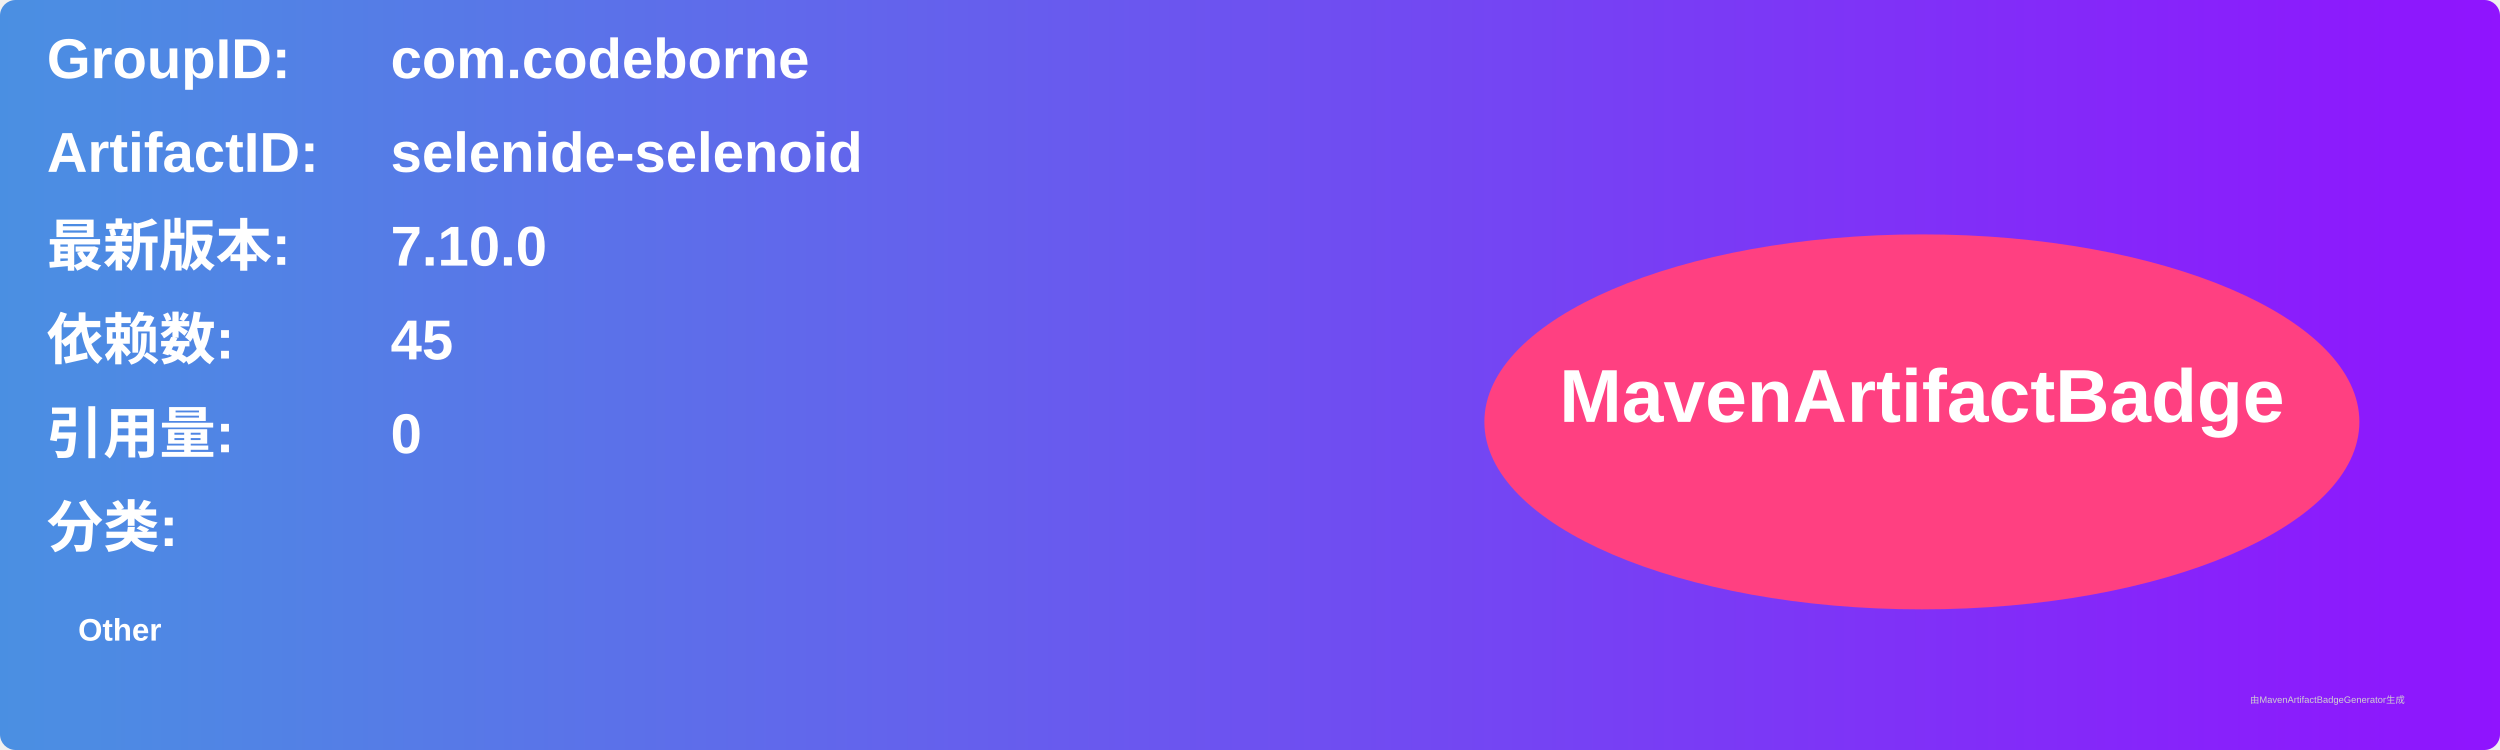
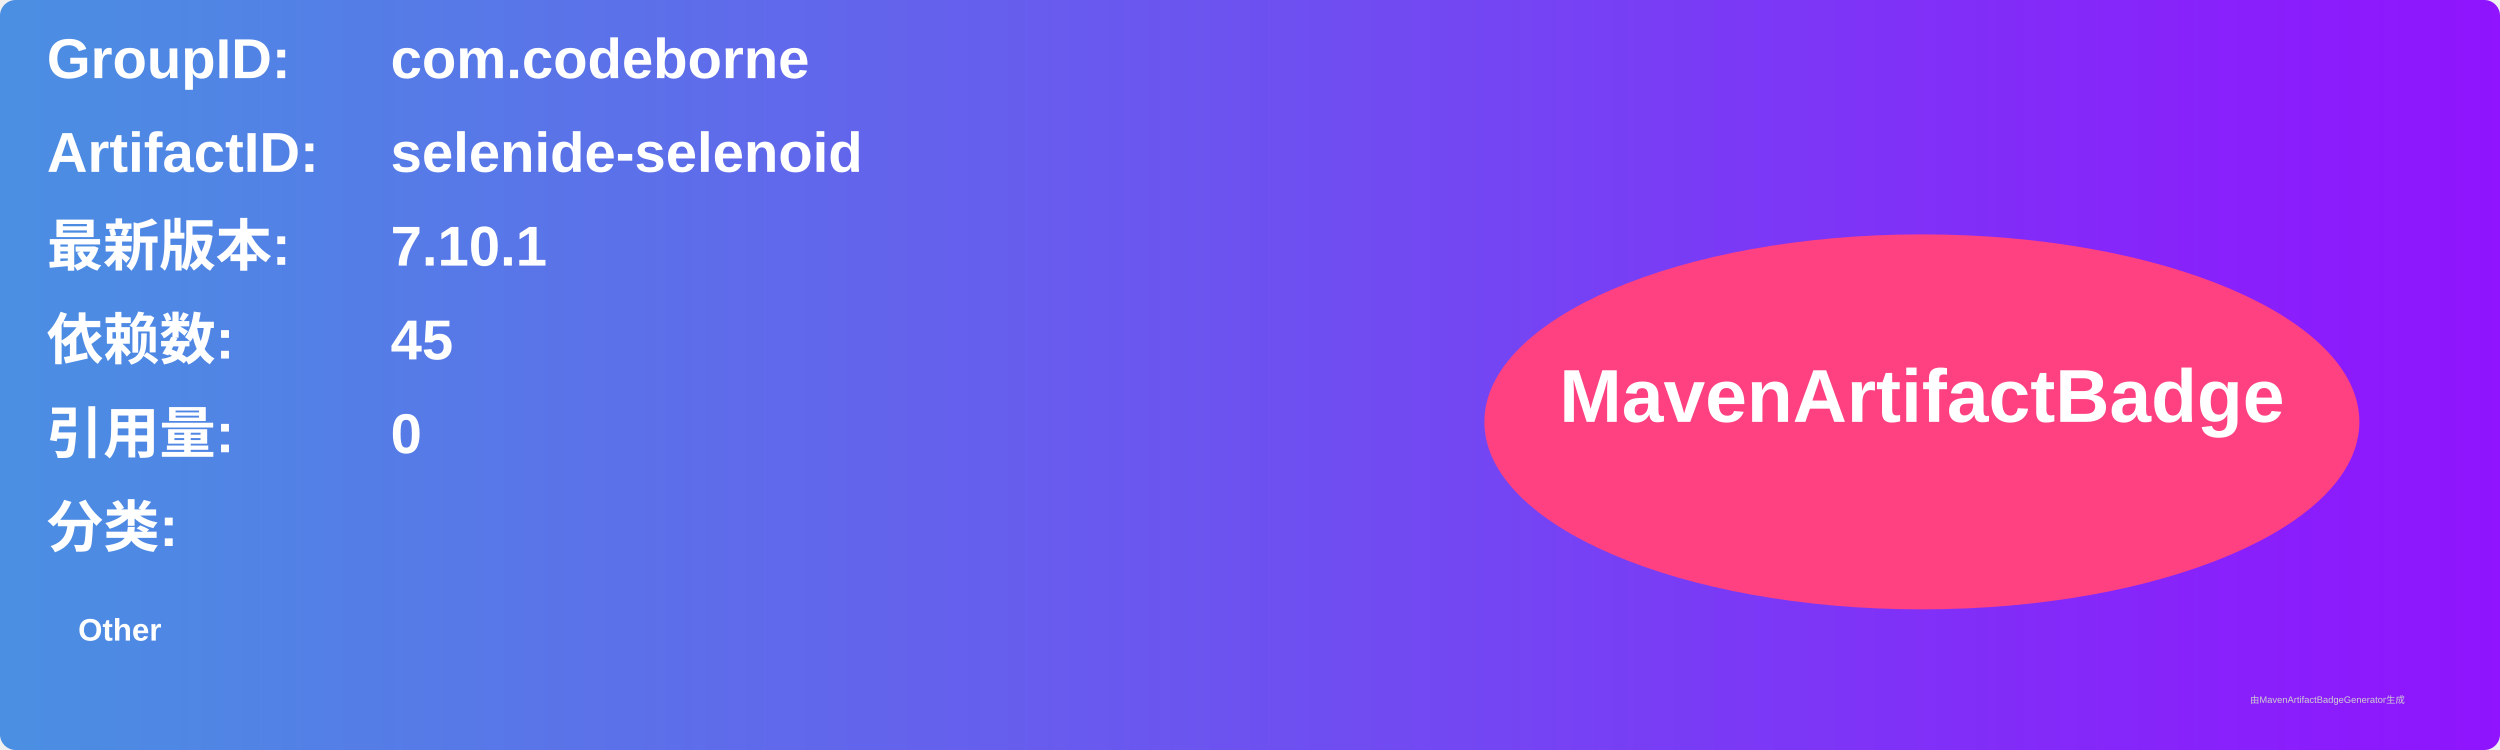
<svg xmlns="http://www.w3.org/2000/svg" width="800" height="240" viewBox="0 0 800 240">
  <linearGradient id="grad" x1="0%" y1="0%" x2="100%" y2="0%">
    <stop offset="0%" stop-color="#4a90e2" />
    <stop offset="100%" stop-color="#9013fe" />
  </linearGradient>
  <rect width="100%" height="100%" rx="5" ry="5" fill="url(#grad)" />
  <g transform="translate(15, 15)">
    <text x="0" y="10" font-family="Arial" font-size="18" fill="white" font-weight="bold" width="260">GroupID:</text>
    <text x="110" y="10" font-family="Arial" font-size="18" fill="white" font-weight="bold" width="460">com.codeborne</text>
    <text x="0" y="40" font-family="Arial" font-size="18" fill="white" font-weight="bold" width="260">ArtifactID:</text>
    <text x="110" y="40" font-family="Arial" font-size="18" fill="white" font-weight="bold" width="460">selenide-selenoid</text>
    <text x="0" y="70" font-family="Arial" font-size="18" fill="white" font-weight="bold">最新版本:</text>
    <text x="110" y="70" font-family="Arial" font-size="18" fill="white" font-weight="bold">
-       <tspan font-weight="bold">7.10.0</tspan>
+       <tspan font-weight="bold">7.10.1</tspan>
    </text>
    <text x="0" y="100" font-family="Arial" font-size="18" fill="white" font-weight="bold">依赖数: </text>
    <text x="110" y="100" font-family="Arial" font-size="18" fill="white">
      <tspan font-weight="bold">45</tspan>
    </text>
    <text x="0" y="130" font-family="Arial" font-size="18" fill="white" font-weight="bold">引用量: </text>
    <text x="110" y="130" font-family="Arial" font-size="18" fill="white">
      <tspan font-weight="bold">0</tspan>
    </text>
    <text x="0" y="160" font-family="Arial" font-size="18" fill="white" font-weight="bold">分类:</text>
    <text x="10" y="190" font-family="Arial" font-size="10" fill="white">
      <tspan font-weight="bold">Other</tspan>
    </text>
    <ellipse cx="600" cy="120" rx="140" ry="60" fill="#ff4081" />
    <text x="600" y="120" text-anchor="middle" font-family="Arial" font-size="24" fill="white" font-weight="bold">MavenArtifactBadge</text>
  </g>
  <text x="720" y="225" font-family="Arial" font-size="3" fill="#d0d0d0">由MavenArtifactBadgeGenerator生成</text>
</svg>
